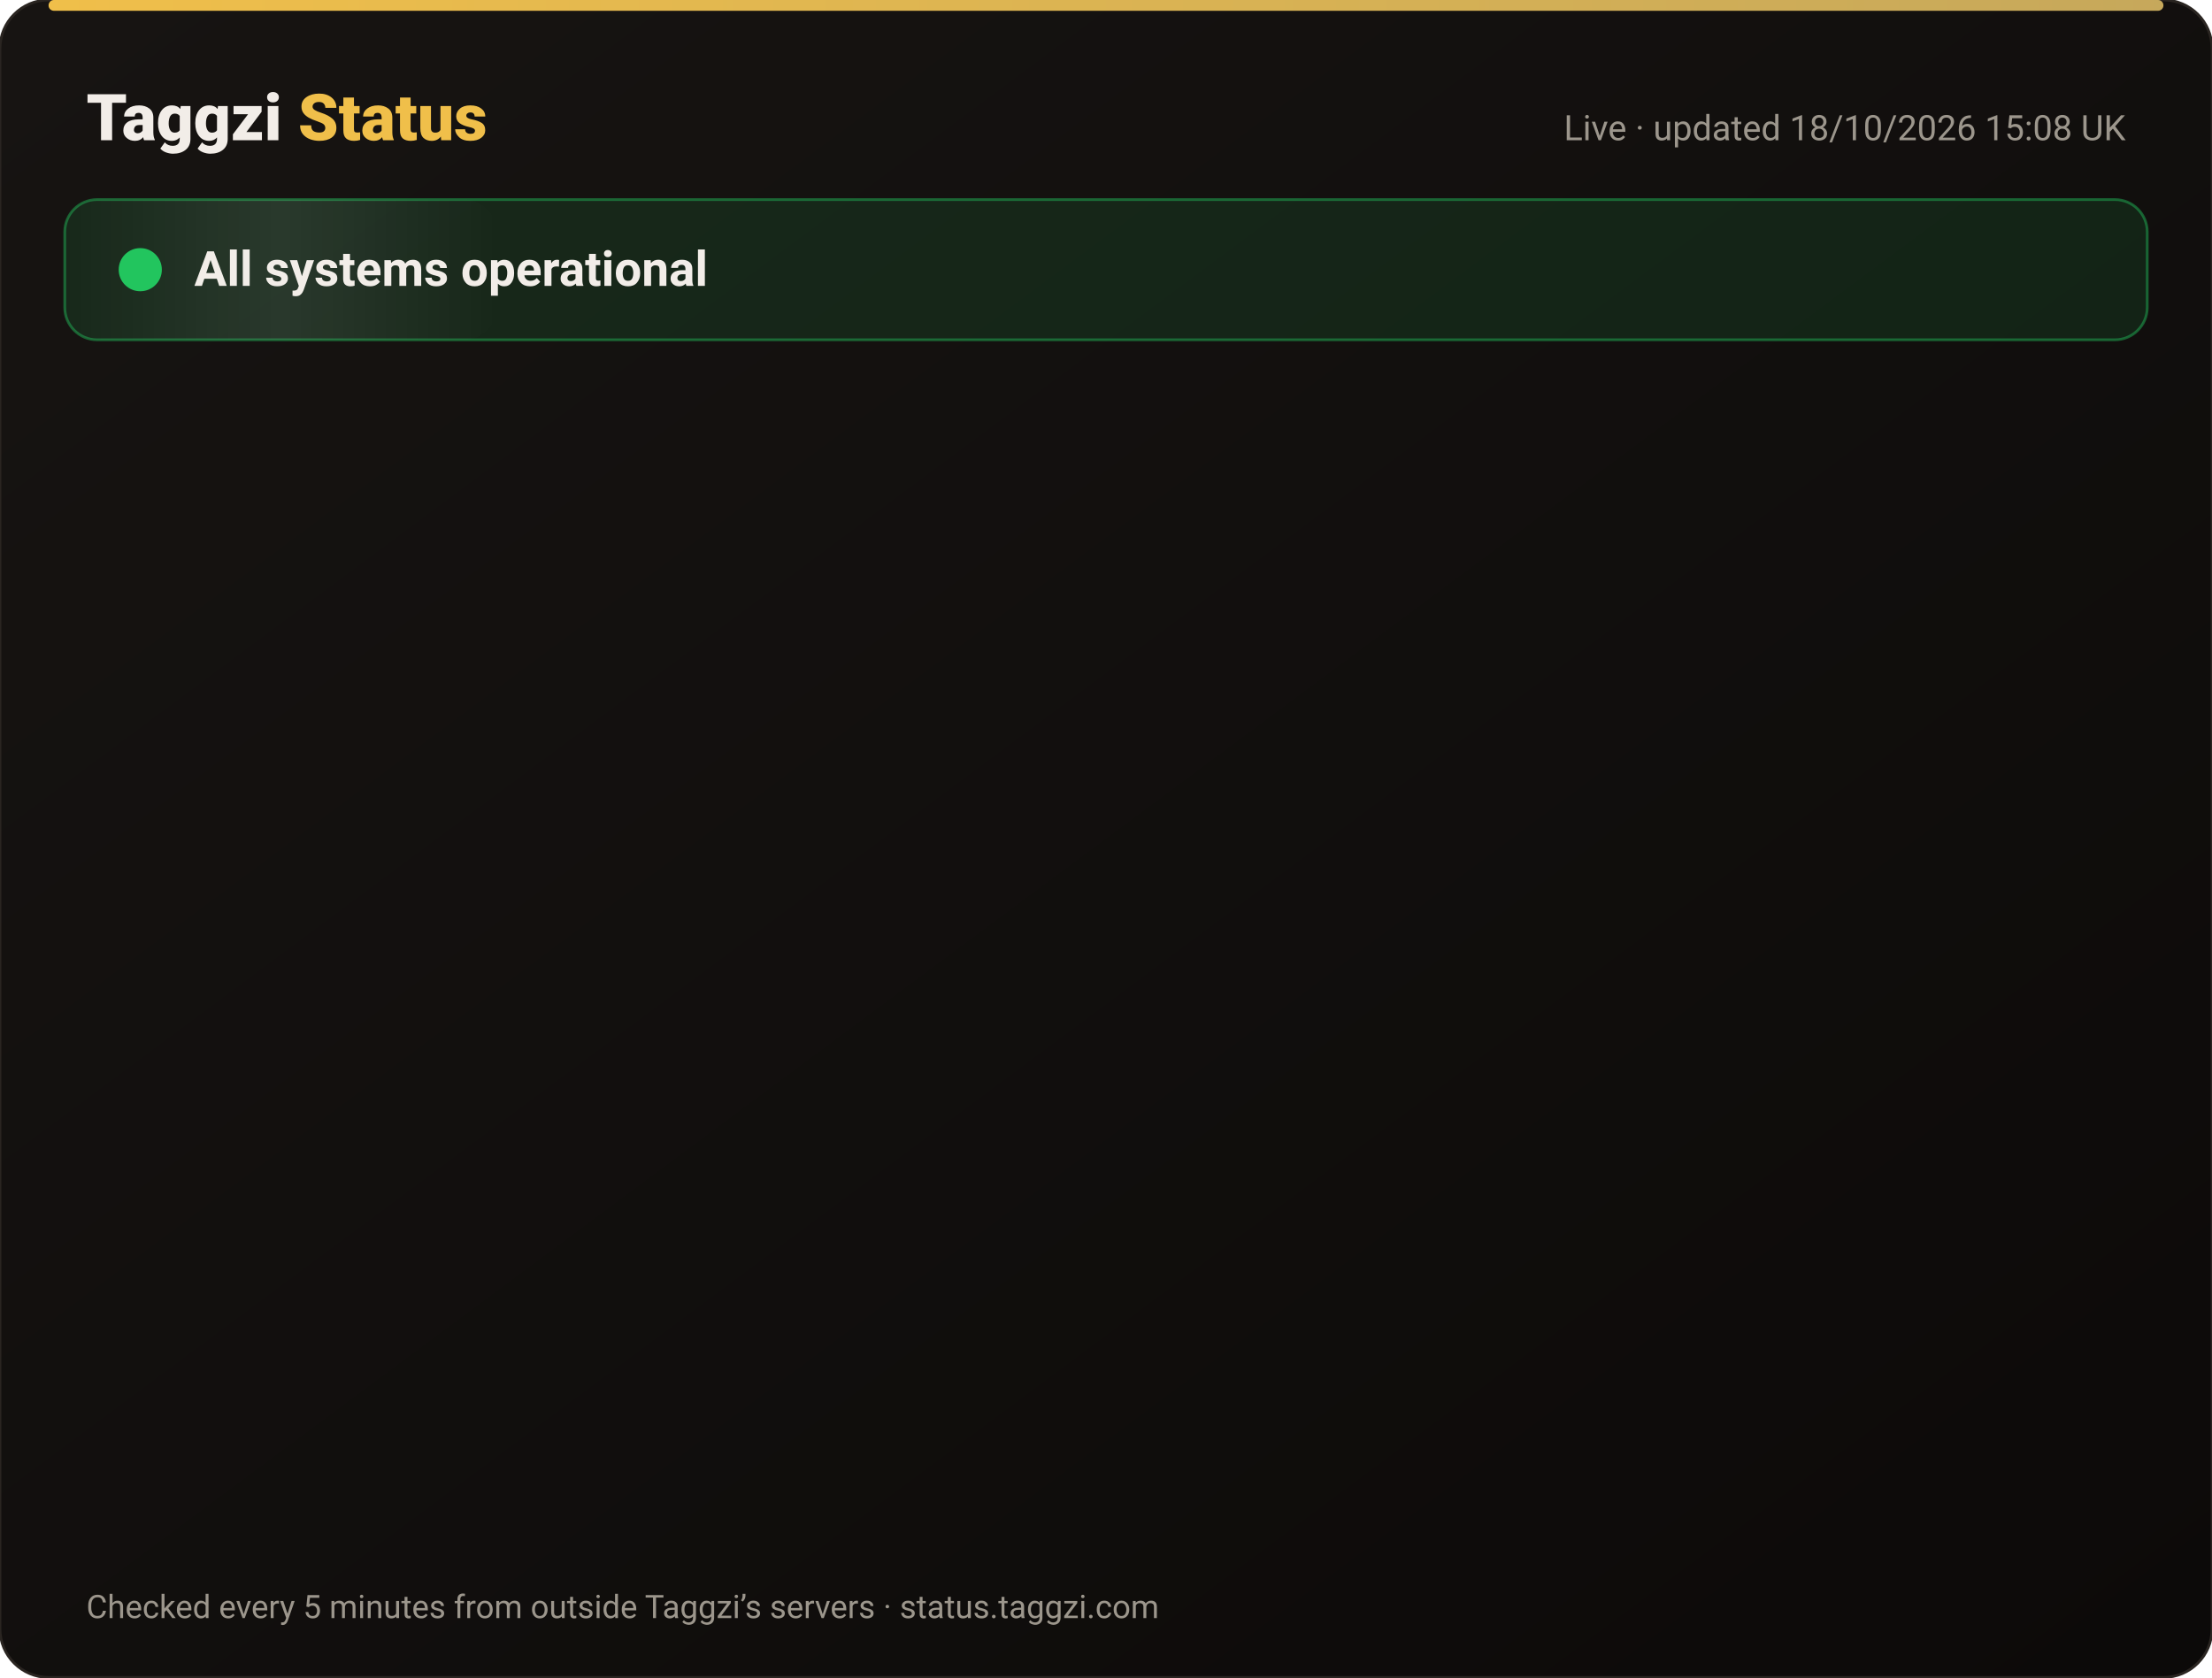
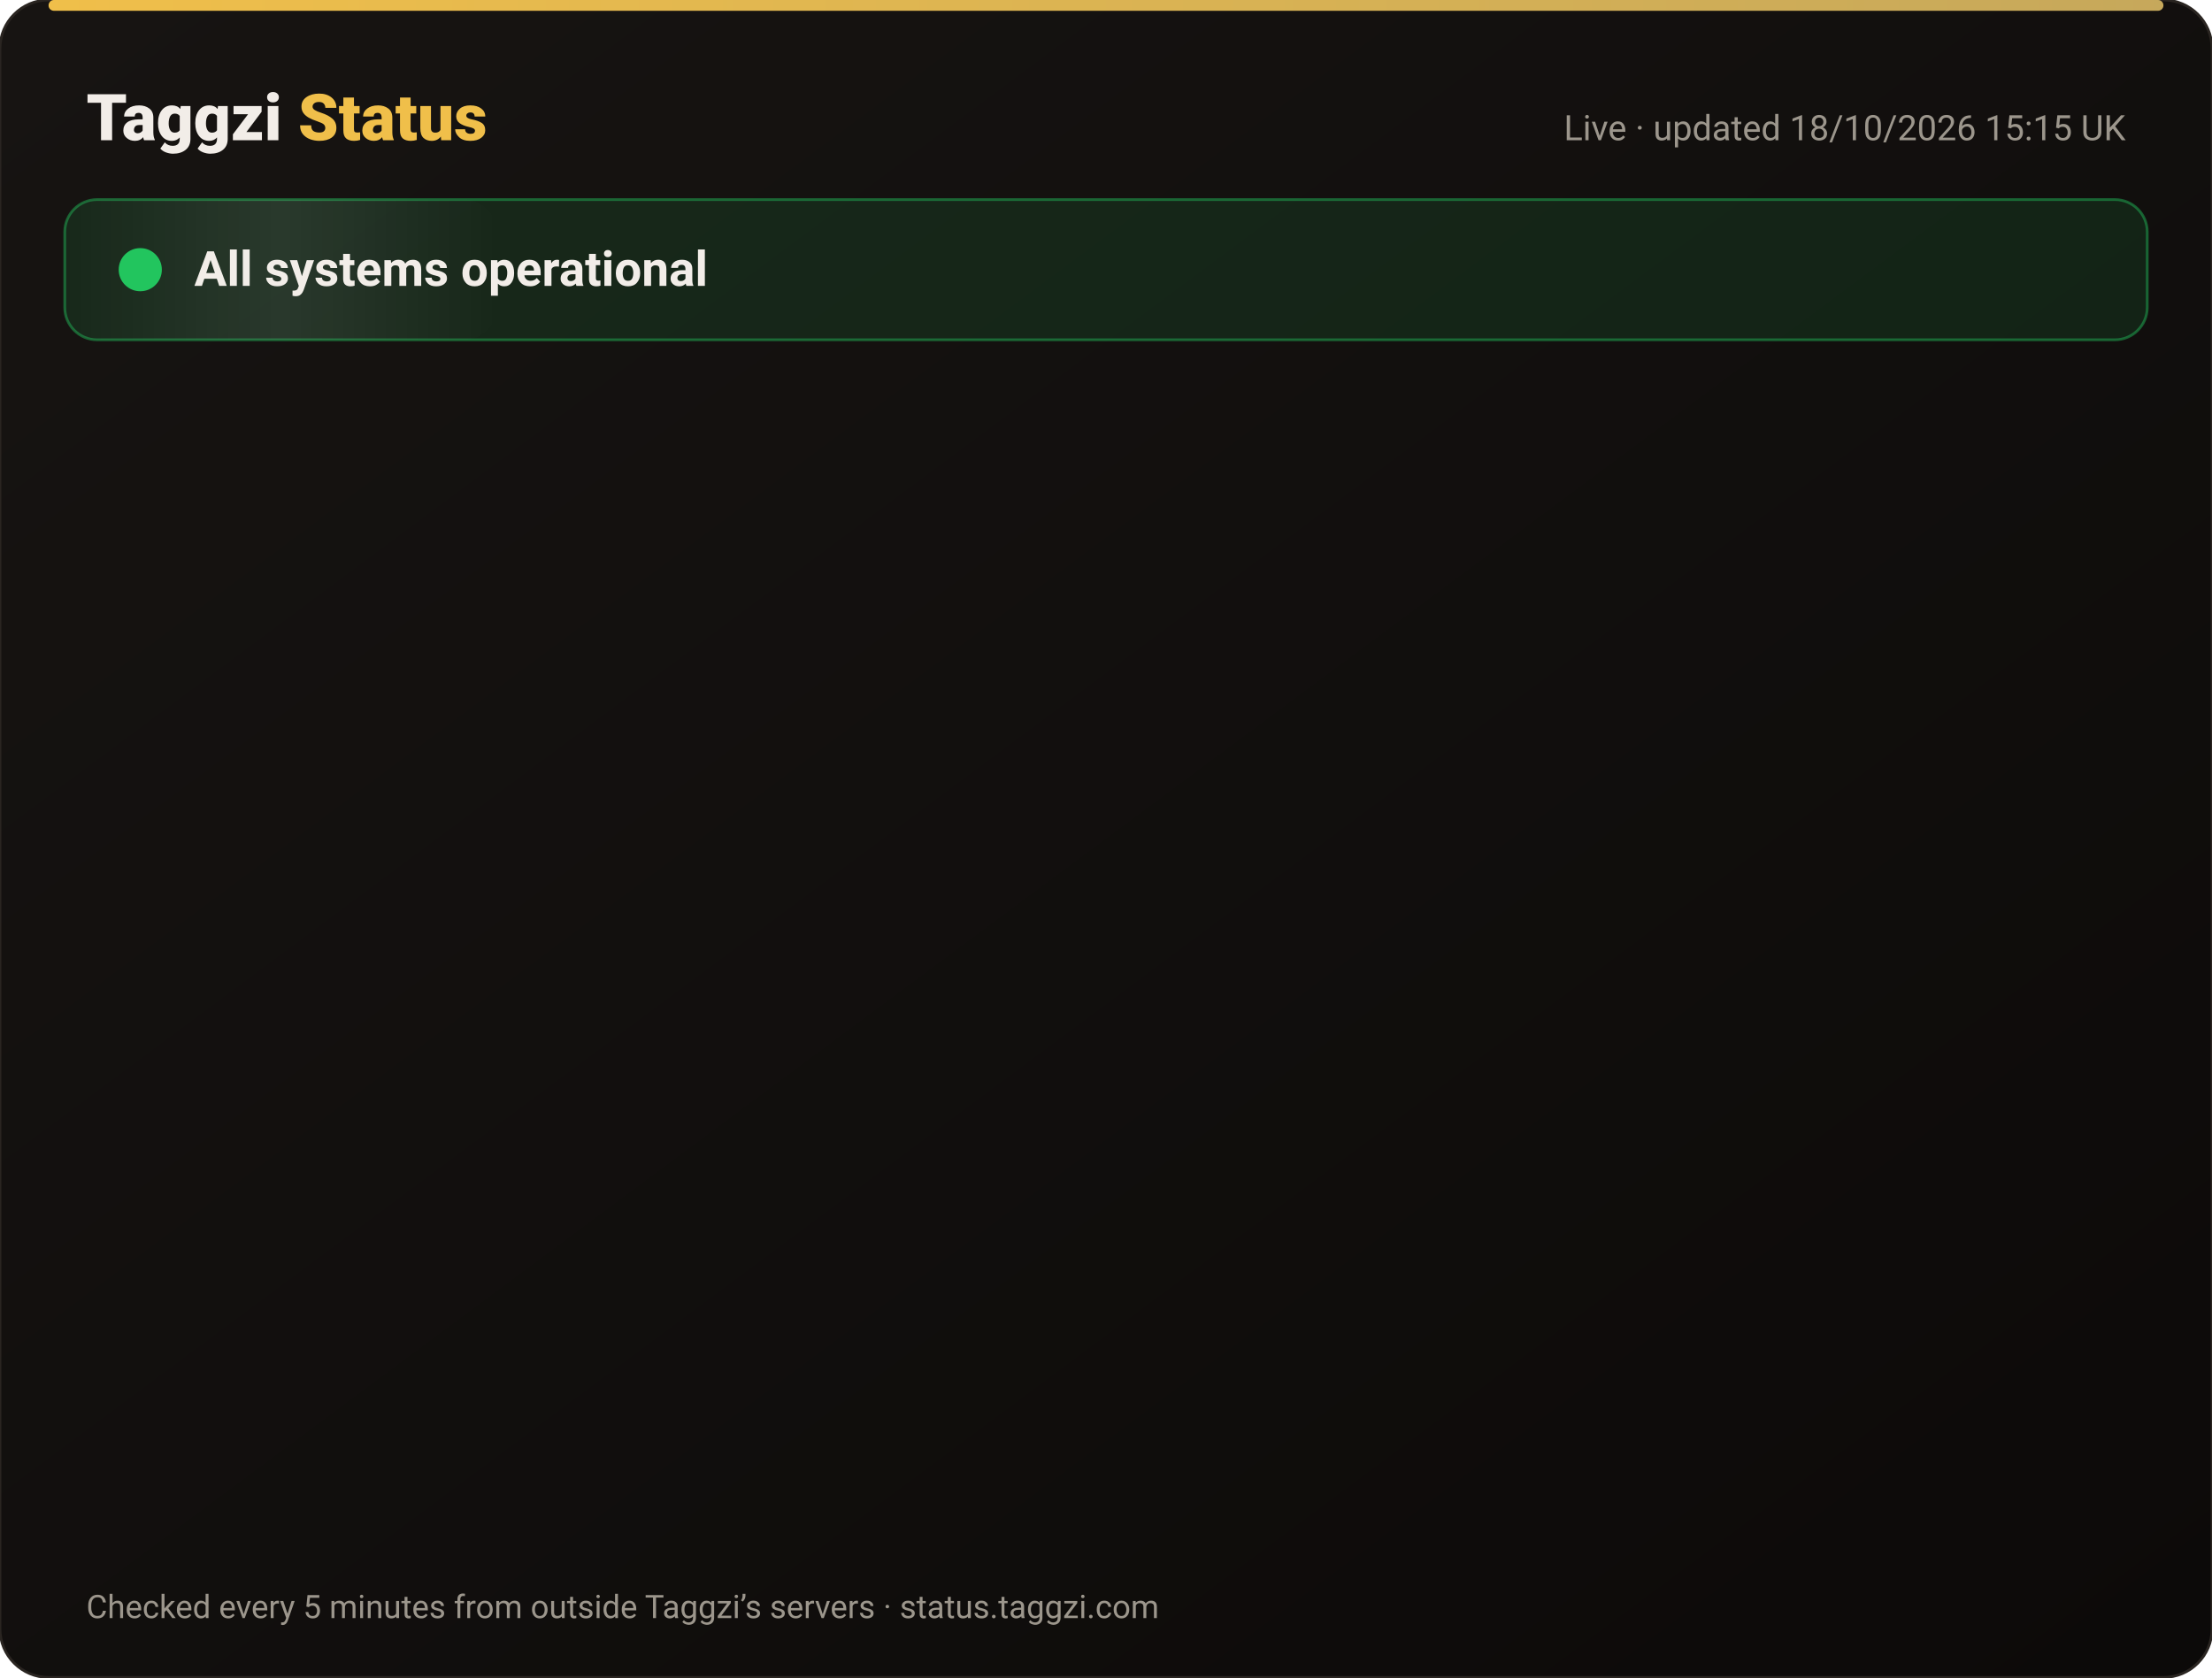
<svg xmlns="http://www.w3.org/2000/svg" width="820" height="622" viewBox="0 0 820 622" font-family="-apple-system,Segoe UI,Roboto,Helvetica,Arial,sans-serif">
  <defs>
    <linearGradient id="bg" x1="0" y1="0" x2="1" y2="1">
      <stop offset="0" stop-color="#171412" />
      <stop offset="1" stop-color="#0C0A09" />
    </linearGradient>
    <linearGradient id="gold" x1="0" x2="1">
      <stop offset="0" stop-color="#F0BF4A" />
      <stop offset="1" stop-color="#c6a85b" />
    </linearGradient>
    <linearGradient id="shine" x1="0" x2="1">
      <stop offset="0" stop-color="#fff" stop-opacity="0" />
      <stop offset=".5" stop-color="#fff" stop-opacity=".08" />
      <stop offset="1" stop-color="#fff" stop-opacity="0" />
    </linearGradient>
  </defs>
  <rect width="820" height="622" rx="18" fill="url(#bg)" stroke="#2a2521" />
  <rect x="18" y="0" width="784" height="4" rx="2" fill="url(#gold)" />
  <text x="32" y="52" font-size="24" font-weight="800" fill="#F2EDE8">Taggzi <tspan fill="#F0BF4A">Status</tspan>
  </text>
-   <text x="788" y="52" font-size="13" fill="#9C968C" text-anchor="end">Live · updated 18/10/2026 15:08 UK</text>
+   <text x="788" y="52" font-size="13" fill="#9C968C" text-anchor="end">Live · updated 18/10/2026 15:15 UK</text>
  <rect x="24" y="74" width="772" height="52" rx="12" fill="#22c55e" fill-opacity=".12" stroke="#22c55e" stroke-opacity=".45" />
  <rect x="24" y="74" width="160" height="52" rx="12" fill="url(#shine)">
    <animate attributeName="x" from="-160" to="820" dur="4s" repeatCount="indefinite" />
  </rect>
  <circle cx="52" cy="100" r="7" fill="#22c55e" />
  <circle cx="52" cy="100" r="7" fill="none" stroke="#22c55e" stroke-width="2">
    <animate attributeName="r" values="7;15;7" dur="2s" repeatCount="indefinite" />
    <animate attributeName="opacity" values=".9;0;.9" dur="2s" repeatCount="indefinite" />
  </circle>
  <text x="72" y="106" font-size="18" font-weight="700" fill="#F2EDE8">All systems operational</text>
  <g opacity="0">
    <animate attributeName="opacity" from="0" to="1" begin="0.00s" dur=".6s" fill="freeze" />
    <line x1="32" y1="188" x2="788" y2="188" stroke="#2a2521" />
    <circle cx="44" cy="166" r="6" fill="#22c55e">
      <animate attributeName="opacity" values="1;.45;1" dur="2.4s" begin="0.00s" repeatCount="indefinite" />
    </circle>
    <text x="62" y="171" font-size="15" font-weight="650" fill="#F2EDE8">Website</text>
    <text x="630" y="171" font-size="13" fill="#9C968C" text-anchor="end">100.00% uptime</text>
    <rect x="648" y="154" width="140" height="24" rx="12" fill="#22c55e" fill-opacity=".14" stroke="#22c55e" stroke-opacity=".5" />
    <text x="718" y="171" font-size="12" font-weight="700" fill="#22c55e" text-anchor="middle">Operational</text>
  </g>
  <g opacity="0">
    <animate attributeName="opacity" from="0" to="1" begin="0.15s" dur=".6s" fill="freeze" />
    <line x1="32" y1="234" x2="788" y2="234" stroke="#2a2521" />
    <circle cx="44" cy="212" r="6" fill="#22c55e">
      <animate attributeName="opacity" values="1;.45;1" dur="2.4s" begin="0.15s" repeatCount="indefinite" />
    </circle>
    <text x="62" y="217" font-size="15" font-weight="650" fill="#F2EDE8">Tag scans</text>
    <text x="630" y="217" font-size="13" fill="#9C968C" text-anchor="end">100.00% uptime</text>
    <rect x="648" y="200" width="140" height="24" rx="12" fill="#22c55e" fill-opacity=".14" stroke="#22c55e" stroke-opacity=".5" />
    <text x="718" y="217" font-size="12" font-weight="700" fill="#22c55e" text-anchor="middle">Operational</text>
  </g>
  <g opacity="0">
    <animate attributeName="opacity" from="0" to="1" begin="0.30s" dur=".6s" fill="freeze" />
    <line x1="32" y1="280" x2="788" y2="280" stroke="#2a2521" />
    <circle cx="44" cy="258" r="6" fill="#22c55e">
      <animate attributeName="opacity" values="1;.45;1" dur="2.4s" begin="0.30s" repeatCount="indefinite" />
    </circle>
    <text x="62" y="263" font-size="15" font-weight="650" fill="#F2EDE8">Manual tag lookup</text>
    <text x="630" y="263" font-size="13" fill="#9C968C" text-anchor="end">100.00% uptime</text>
    <rect x="648" y="246" width="140" height="24" rx="12" fill="#22c55e" fill-opacity=".14" stroke="#22c55e" stroke-opacity=".5" />
    <text x="718" y="263" font-size="12" font-weight="700" fill="#22c55e" text-anchor="middle">Operational</text>
  </g>
  <g opacity="0">
    <animate attributeName="opacity" from="0" to="1" begin="0.45s" dur=".6s" fill="freeze" />
    <line x1="32" y1="326" x2="788" y2="326" stroke="#2a2521" />
    <circle cx="44" cy="304" r="6" fill="#22c55e">
      <animate attributeName="opacity" values="1;.45;1" dur="2.4s" begin="0.45s" repeatCount="indefinite" />
    </circle>
    <text x="62" y="309" font-size="15" font-weight="650" fill="#F2EDE8">App &amp; login</text>
    <text x="630" y="309" font-size="13" fill="#9C968C" text-anchor="end">100.00% uptime</text>
    <rect x="648" y="292" width="140" height="24" rx="12" fill="#22c55e" fill-opacity=".14" stroke="#22c55e" stroke-opacity=".5" />
    <text x="718" y="309" font-size="12" font-weight="700" fill="#22c55e" text-anchor="middle">Operational</text>
  </g>
  <g opacity="0">
    <animate attributeName="opacity" from="0" to="1" begin="0.60s" dur=".6s" fill="freeze" />
    <line x1="32" y1="372" x2="788" y2="372" stroke="#2a2521" />
    <circle cx="44" cy="350" r="6" fill="#22c55e">
      <animate attributeName="opacity" values="1;.45;1" dur="2.4s" begin="0.60s" repeatCount="indefinite" />
    </circle>
    <text x="62" y="355" font-size="15" font-weight="650" fill="#F2EDE8">Community alerts</text>
    <text x="630" y="355" font-size="13" fill="#9C968C" text-anchor="end">100.00% uptime</text>
    <rect x="648" y="338" width="140" height="24" rx="12" fill="#22c55e" fill-opacity=".14" stroke="#22c55e" stroke-opacity=".5" />
    <text x="718" y="355" font-size="12" font-weight="700" fill="#22c55e" text-anchor="middle">Operational</text>
  </g>
  <g opacity="0">
    <animate attributeName="opacity" from="0" to="1" begin="0.75s" dur=".6s" fill="freeze" />
    <line x1="32" y1="418" x2="788" y2="418" stroke="#2a2521" />
    <circle cx="44" cy="396" r="6" fill="#22c55e">
      <animate attributeName="opacity" values="1;.45;1" dur="2.4s" begin="0.75s" repeatCount="indefinite" />
    </circle>
    <text x="62" y="401" font-size="15" font-weight="650" fill="#F2EDE8">Private calling</text>
    <text x="630" y="401" font-size="13" fill="#9C968C" text-anchor="end">100.00% uptime</text>
    <rect x="648" y="384" width="140" height="24" rx="12" fill="#22c55e" fill-opacity=".14" stroke="#22c55e" stroke-opacity=".5" />
    <text x="718" y="401" font-size="12" font-weight="700" fill="#22c55e" text-anchor="middle">Operational</text>
  </g>
  <g opacity="0">
    <animate attributeName="opacity" from="0" to="1" begin="0.90s" dur=".6s" fill="freeze" />
    <line x1="32" y1="464" x2="788" y2="464" stroke="#2a2521" />
    <circle cx="44" cy="442" r="6" fill="#22c55e">
      <animate attributeName="opacity" values="1;.45;1" dur="2.4s" begin="0.90s" repeatCount="indefinite" />
    </circle>
    <text x="62" y="447" font-size="15" font-weight="650" fill="#F2EDE8">Payments</text>
    <text x="630" y="447" font-size="13" fill="#9C968C" text-anchor="end">99.98% uptime</text>
    <rect x="648" y="430" width="140" height="24" rx="12" fill="#22c55e" fill-opacity=".14" stroke="#22c55e" stroke-opacity=".5" />
    <text x="718" y="447" font-size="12" font-weight="700" fill="#22c55e" text-anchor="middle">Operational</text>
  </g>
  <g opacity="0">
    <animate attributeName="opacity" from="0" to="1" begin="1.05s" dur=".6s" fill="freeze" />
    <line x1="32" y1="510" x2="788" y2="510" stroke="#2a2521" />
    <circle cx="44" cy="488" r="6" fill="#22c55e">
      <animate attributeName="opacity" values="1;.45;1" dur="2.4s" begin="1.05s" repeatCount="indefinite" />
    </circle>
    <text x="62" y="493" font-size="15" font-weight="650" fill="#F2EDE8">Email &amp; support</text>
    <text x="630" y="493" font-size="13" fill="#9C968C" text-anchor="end">100.00% uptime</text>
    <rect x="648" y="476" width="140" height="24" rx="12" fill="#22c55e" fill-opacity=".14" stroke="#22c55e" stroke-opacity=".5" />
    <text x="718" y="493" font-size="12" font-weight="700" fill="#22c55e" text-anchor="middle">Operational</text>
  </g>
  <g opacity="0">
    <animate attributeName="opacity" from="0" to="1" begin="1.20s" dur=".6s" fill="freeze" />
    <line x1="32" y1="556" x2="788" y2="556" stroke="#2a2521" />
    <circle cx="44" cy="534" r="6" fill="#22c55e">
      <animate attributeName="opacity" values="1;.45;1" dur="2.4s" begin="1.20s" repeatCount="indefinite" />
    </circle>
    <text x="62" y="539" font-size="15" font-weight="650" fill="#F2EDE8">Secure connection (SSL)</text>
    <text x="630" y="539" font-size="13" fill="#9C968C" text-anchor="end">100.00% uptime</text>
    <rect x="648" y="522" width="140" height="24" rx="12" fill="#22c55e" fill-opacity=".14" stroke="#22c55e" stroke-opacity=".5" />
    <text x="718" y="539" font-size="12" font-weight="700" fill="#22c55e" text-anchor="middle">Operational</text>
  </g>
  <text x="32" y="600" font-size="12" fill="#9C968C">Checked every 5 minutes from outside Taggzi’s servers · status.taggzi.com</text>
</svg>
